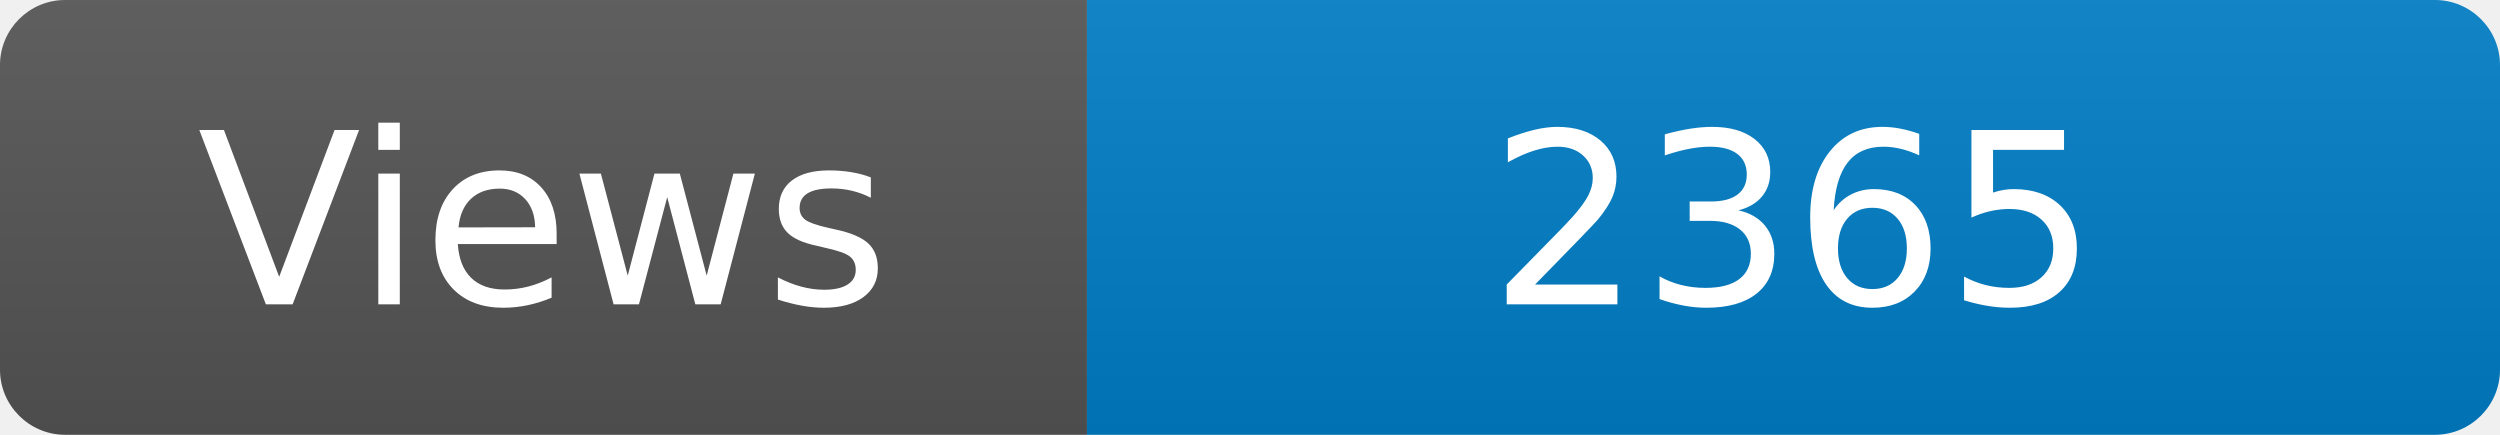
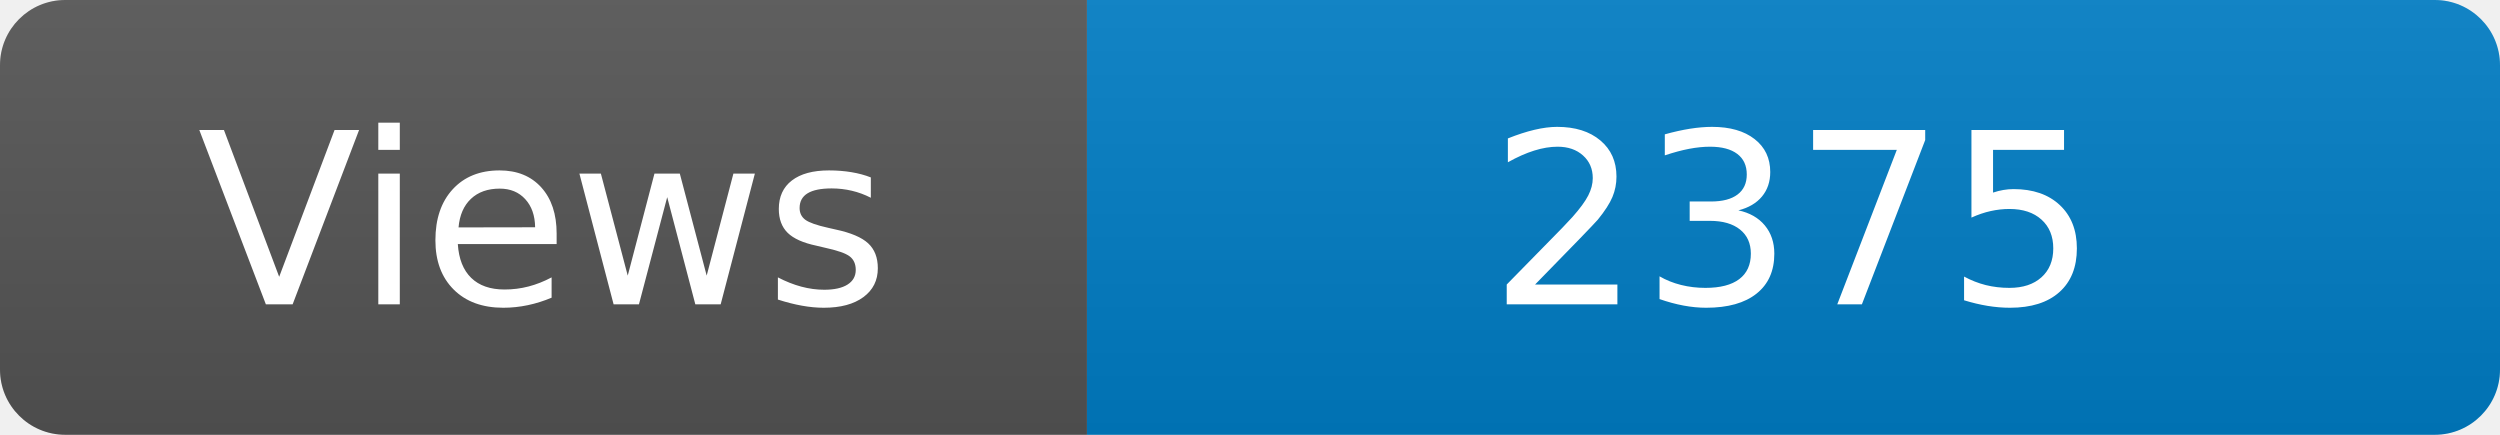
<svg xmlns="http://www.w3.org/2000/svg" width="115" height="20" role="img" aria-label="Maintained?: yes">
  <linearGradient id="s" x2="0" y2="100%">
    <stop offset="0" stop-color="#bbb" stop-opacity=".1" />
    <stop offset="1" stop-opacity=".1" />
  </linearGradient>
  <clipPath id="r">
    <rect width="115" height="20" rx="3" fill="#fff" />
  </clipPath>
  <g clip-path="url(#r)">
    <rect width="50" height="20" fill="#555" />
    <rect x="50" width="160" height="20" fill="#007ec6" />
    <rect width="115" height="20" fill="url(#s)" />
  </g>
  <g fill="#fff" text-anchor="middle" font-family="Verdana,Geneva,DejaVu Sans,sans-serif" font-size="110">
    <text x="250" y="140" transform="scale(.1)" fill="#fff">Views</text>
-     <text x="825" y="140" transform="scale(.1)" fill="#fff">2365</text>
+     <text x="825" y="140" transform="scale(.1)" fill="#fff">2375</text>
  </g>
</svg>
